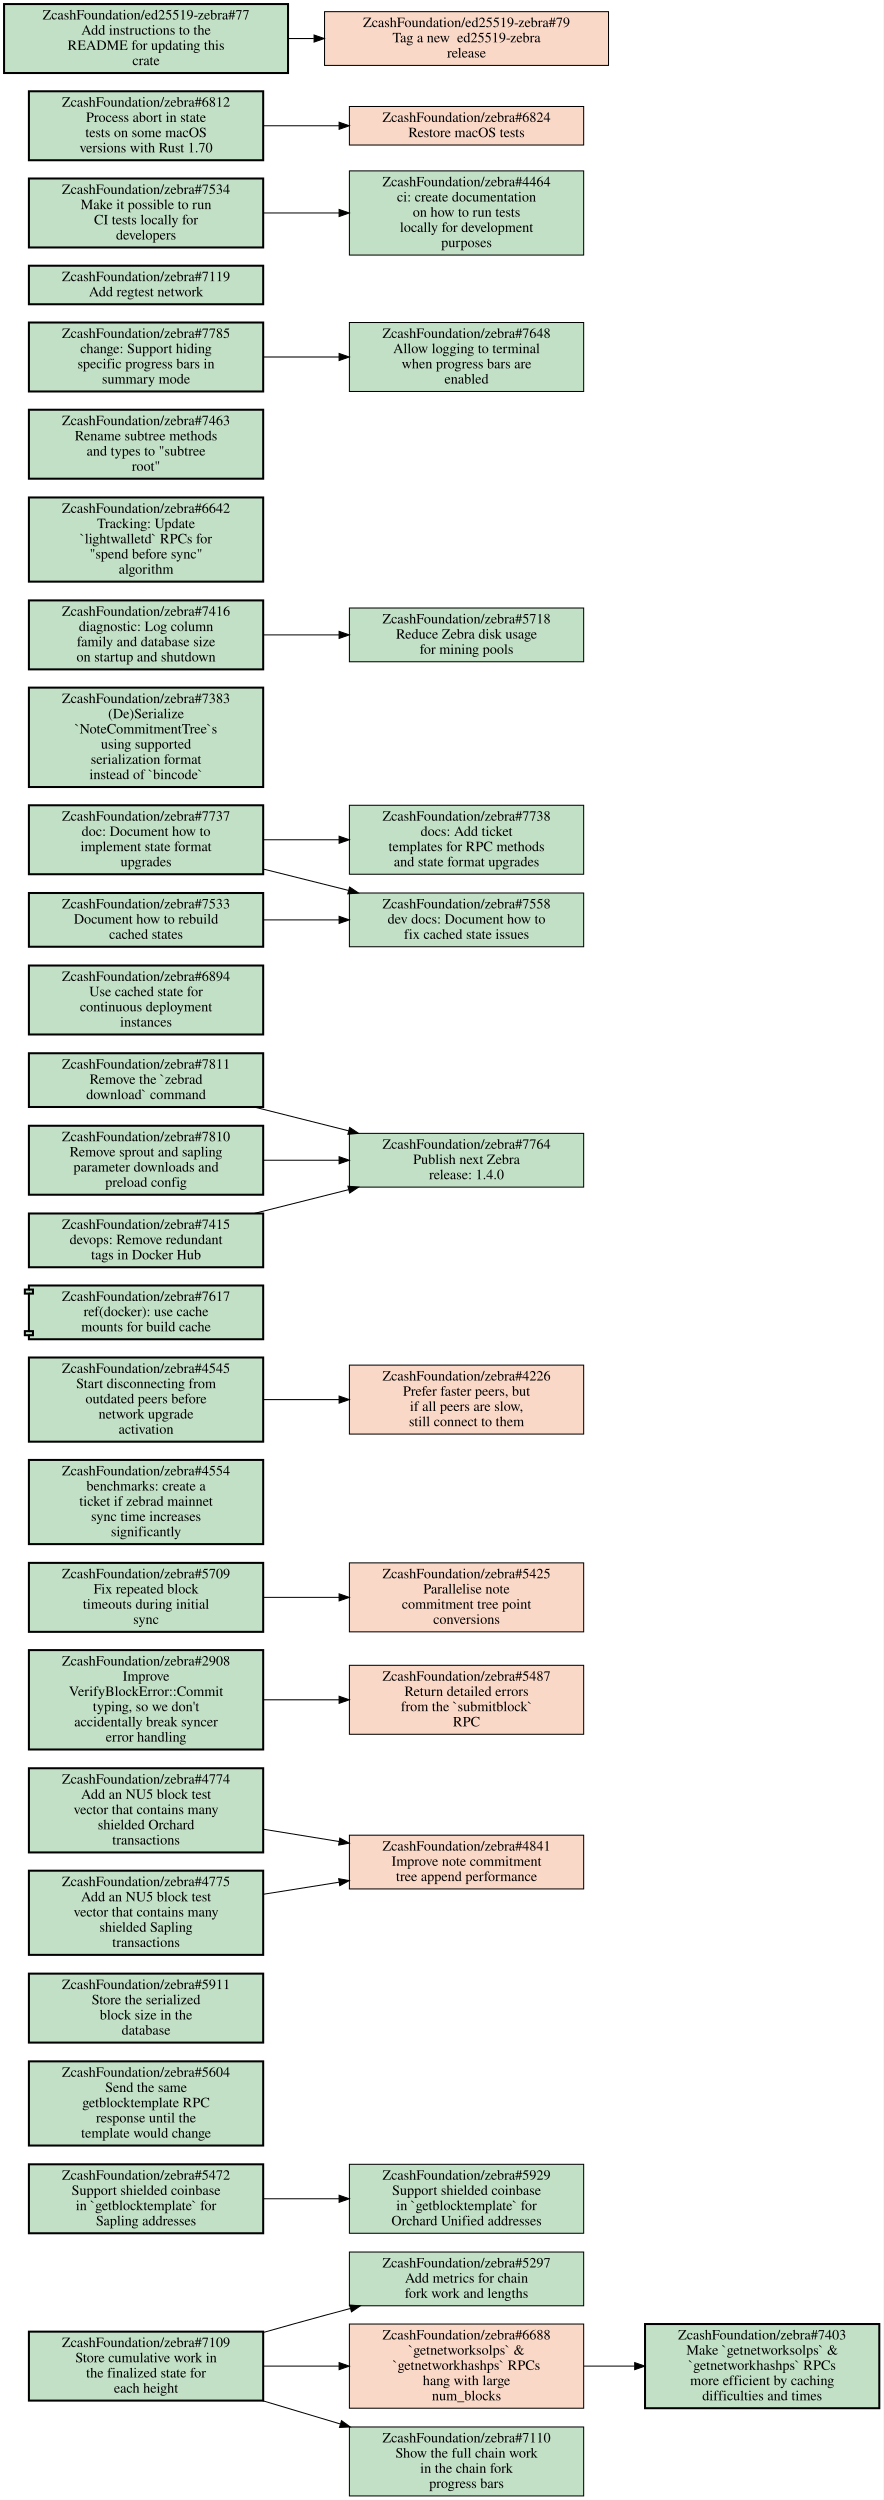
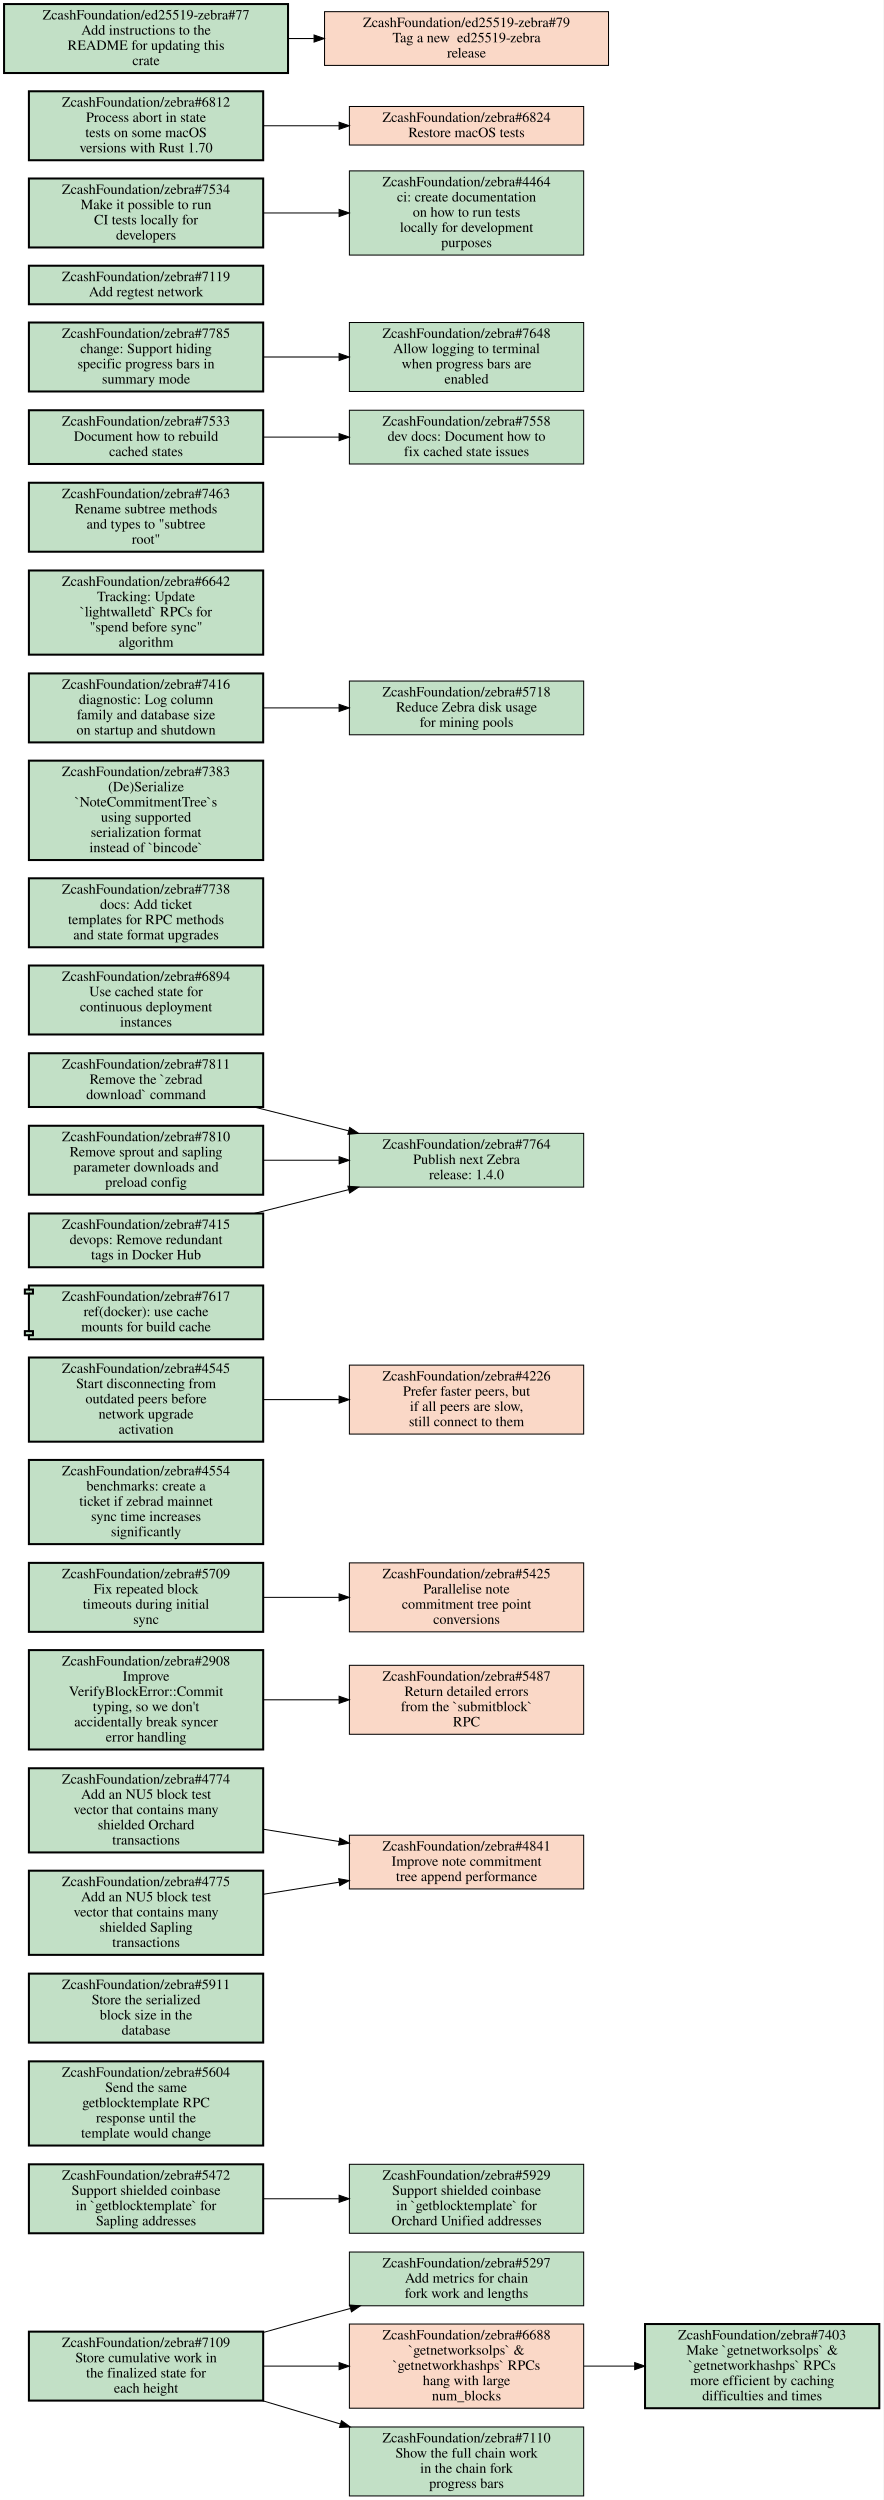
<svg xmlns="http://www.w3.org/2000/svg" xmlns:xlink="http://www.w3.org/1999/xlink" width="871pt" height="2465pt" viewBox="0.00 0.00 871.00 2465.00">
  <g id="graph0" class="graph" transform="scale(1 1) rotate(0) translate(4 2461)">
    <polygon fill="white" stroke="transparent" points="-4,4 -4,-2461 867,-2461 867,4 -4,4" />
    <g id="node1" class="node open">
      <g id="a_node1">
        <a xlink:href="https://github.com/ZcashFoundation/zebra/issues/5297" xlink:title="ZcashFoundation/zebra#5297&#10;Add metrics for chain&#10;fork work and lengths" target="_blank">
          <polygon fill="#c2e0c6" stroke="black" points="571.5,-240.5 340.5,-240.5 340.5,-187.5 571.5,-187.5 571.5,-240.5" />
          <text text-anchor="middle" x="456" y="-225.3" font-family="Times,serif" font-size="14.00">ZcashFoundation/zebra#5297</text>
          <text text-anchor="middle" x="456" y="-210.3" font-family="Times,serif" font-size="14.00">Add metrics for chain</text>
          <text text-anchor="middle" x="456" y="-195.3" font-family="Times,serif" font-size="14.00">fork work and lengths</text>
        </a>
      </g>
    </g>
    <g id="node2" class="node open">
      <g id="a_node2">
        <a xlink:href="https://github.com/ZcashFoundation/zebra/issues/5472" xlink:title="ZcashFoundation/zebra#5472&#10;Support shielded coinbase&#10;in `getblocktemplate` for&#10;Sapling addresses" target="_blank">
          <polygon fill="#c2e0c6" stroke="black" stroke-width="2" points="255.5,-327 24.5,-327 24.5,-259 255.5,-259 255.5,-327" />
          <text text-anchor="middle" x="140" y="-311.8" font-family="Times,serif" font-size="14.00">ZcashFoundation/zebra#5472</text>
          <text text-anchor="middle" x="140" y="-296.8" font-family="Times,serif" font-size="14.00">Support shielded coinbase</text>
          <text text-anchor="middle" x="140" y="-281.8" font-family="Times,serif" font-size="14.00">in `getblocktemplate` for</text>
          <text text-anchor="middle" x="140" y="-266.8" font-family="Times,serif" font-size="14.00">Sapling addresses</text>
        </a>
      </g>
    </g>
    <g id="node3" class="node open">
      <g id="a_node3">
        <a xlink:href="https://github.com/ZcashFoundation/zebra/issues/5929" xlink:title="ZcashFoundation/zebra#5929&#10;Support shielded coinbase&#10;in `getblocktemplate` for&#10;Orchard Unified addresses" target="_blank">
          <polygon fill="#c2e0c6" stroke="black" points="571.5,-327 340.5,-327 340.5,-259 571.5,-259 571.5,-327" />
          <text text-anchor="middle" x="456" y="-311.8" font-family="Times,serif" font-size="14.00">ZcashFoundation/zebra#5929</text>
          <text text-anchor="middle" x="456" y="-296.8" font-family="Times,serif" font-size="14.00">Support shielded coinbase</text>
          <text text-anchor="middle" x="456" y="-281.8" font-family="Times,serif" font-size="14.00">in `getblocktemplate` for</text>
          <text text-anchor="middle" x="456" y="-266.8" font-family="Times,serif" font-size="14.00">Orchard Unified addresses</text>
        </a>
      </g>
    </g>
    <g id="edge1" class="edge">
      <path fill="none" stroke="black" d="M255.69,-293C279.95,-293 305.65,-293 330.25,-293" />
      <polygon fill="black" stroke="black" points="330.35,-296.5 340.35,-293 330.35,-289.5 330.35,-296.5" />
    </g>
    <g id="node4" class="node open">
      <g id="a_node4">
        <a xlink:href="https://github.com/ZcashFoundation/zebra/issues/7109" xlink:title="ZcashFoundation/zebra#7109&#10;Store cumulative work in&#10;the finalized state for&#10;each height" target="_blank">
          <polygon fill="#c2e0c6" stroke="black" stroke-width="2" points="255.5,-162 24.5,-162 24.5,-94 255.5,-94 255.5,-162" />
          <text text-anchor="middle" x="140" y="-146.8" font-family="Times,serif" font-size="14.00">ZcashFoundation/zebra#7109</text>
          <text text-anchor="middle" x="140" y="-131.8" font-family="Times,serif" font-size="14.00">Store cumulative work in</text>
          <text text-anchor="middle" x="140" y="-116.8" font-family="Times,serif" font-size="14.00">the finalized state for</text>
          <text text-anchor="middle" x="140" y="-101.8" font-family="Times,serif" font-size="14.00">each height</text>
        </a>
      </g>
    </g>
    <g id="edge2" class="edge">
      <path fill="none" stroke="black" d="M255.73,-161.22C275.79,-166.91 296.49,-172.69 316,-178 324.3,-180.26 332.89,-182.57 341.54,-184.86" />
      <polygon fill="black" stroke="black" points="340.76,-188.27 351.32,-187.45 342.55,-181.51 340.76,-188.27" />
    </g>
    <g id="node5" class="node closed">
      <g id="a_node5">
        <a xlink:href="https://github.com/ZcashFoundation/zebra/issues/6688" xlink:title="ZcashFoundation/zebra#6688&#10;`getnetworksolps` &amp;&#10;`getnetworkhashps` RPCs&#10;hang with large&#10;num_blocks" target="_blank">
          <polygon fill="#fad8c7" stroke="black" points="571.5,-169.5 340.5,-169.5 340.5,-86.5 571.5,-86.5 571.5,-169.5" />
          <text text-anchor="middle" x="456" y="-154.3" font-family="Times,serif" font-size="14.00">ZcashFoundation/zebra#6688</text>
          <text text-anchor="middle" x="456" y="-139.3" font-family="Times,serif" font-size="14.00">`getnetworksolps` &amp;</text>
          <text text-anchor="middle" x="456" y="-124.3" font-family="Times,serif" font-size="14.00">`getnetworkhashps` RPCs</text>
          <text text-anchor="middle" x="456" y="-109.3" font-family="Times,serif" font-size="14.00">hang with large</text>
          <text text-anchor="middle" x="456" y="-94.3" font-family="Times,serif" font-size="14.00">num_blocks</text>
        </a>
      </g>
    </g>
    <g id="edge3" class="edge">
      <path fill="none" stroke="black" d="M255.69,-128C279.95,-128 305.65,-128 330.25,-128" />
      <polygon fill="black" stroke="black" points="330.35,-131.5 340.35,-128 330.35,-124.5 330.35,-131.5" />
    </g>
    <g id="node6" class="node open">
      <g id="a_node6">
        <a xlink:href="https://github.com/ZcashFoundation/zebra/issues/7110" xlink:title="ZcashFoundation/zebra#7110&#10;Show the full chain work&#10;in the chain fork&#10;progress bars" target="_blank">
          <polygon fill="#c2e0c6" stroke="black" points="571.5,-68 340.5,-68 340.5,0 571.5,0 571.5,-68" />
          <text text-anchor="middle" x="456" y="-52.8" font-family="Times,serif" font-size="14.00">ZcashFoundation/zebra#7110</text>
          <text text-anchor="middle" x="456" y="-37.8" font-family="Times,serif" font-size="14.00">Show the full chain work</text>
          <text text-anchor="middle" x="456" y="-22.8" font-family="Times,serif" font-size="14.00">in the chain fork</text>
          <text text-anchor="middle" x="456" y="-7.8" font-family="Times,serif" font-size="14.00">progress bars</text>
        </a>
      </g>
    </g>
    <g id="edge4" class="edge">
      <path fill="none" stroke="black" d="M254.81,-93.93C279.78,-86.45 306.34,-78.5 331.68,-70.92" />
      <polygon fill="black" stroke="black" points="332.74,-74.25 341.32,-68.03 330.74,-67.55 332.74,-74.25" />
    </g>
    <g id="node7" class="node open">
      <g id="a_node7">
        <a xlink:href="https://github.com/ZcashFoundation/zebra/issues/7403" xlink:title="ZcashFoundation/zebra#7403&#10;Make `getnetworksolps` &amp;&#10;`getnetworkhashps` RPCs&#10;more efficient by caching&#10;difficulties and times" target="_blank">
          <polygon fill="#c2e0c6" stroke="black" stroke-width="2" points="863,-169.5 632,-169.5 632,-86.5 863,-86.5 863,-169.5" />
          <text text-anchor="middle" x="747.5" y="-154.3" font-family="Times,serif" font-size="14.00">ZcashFoundation/zebra#7403</text>
          <text text-anchor="middle" x="747.5" y="-139.3" font-family="Times,serif" font-size="14.00">Make `getnetworksolps` &amp;</text>
          <text text-anchor="middle" x="747.5" y="-124.3" font-family="Times,serif" font-size="14.00">`getnetworkhashps` RPCs</text>
          <text text-anchor="middle" x="747.5" y="-109.3" font-family="Times,serif" font-size="14.00">more efficient by caching</text>
          <text text-anchor="middle" x="747.5" y="-94.3" font-family="Times,serif" font-size="14.00">difficulties and times</text>
        </a>
      </g>
    </g>
    <g id="edge5" class="edge">
      <path fill="none" stroke="black" d="M571.83,-128C588.18,-128 605.05,-128 621.57,-128" />
      <polygon fill="black" stroke="black" points="621.81,-131.5 631.81,-128 621.81,-124.5 621.81,-131.5" />
    </g>
    <g id="node8" class="node open">
      <g id="a_node8">
        <a xlink:href="https://github.com/ZcashFoundation/zebra/issues/5604" xlink:title="ZcashFoundation/zebra#5604&#10;Send the same&#10;getblocktemplate RPC&#10;response until the&#10;template would change" target="_blank">
          <polygon fill="#c2e0c6" stroke="black" stroke-width="2" points="255.5,-428.5 24.5,-428.5 24.5,-345.5 255.5,-345.5 255.5,-428.5" />
          <text text-anchor="middle" x="140" y="-413.3" font-family="Times,serif" font-size="14.00">ZcashFoundation/zebra#5604</text>
          <text text-anchor="middle" x="140" y="-398.3" font-family="Times,serif" font-size="14.00">Send the same</text>
          <text text-anchor="middle" x="140" y="-383.3" font-family="Times,serif" font-size="14.00">getblocktemplate RPC</text>
          <text text-anchor="middle" x="140" y="-368.3" font-family="Times,serif" font-size="14.00">response until the</text>
          <text text-anchor="middle" x="140" y="-353.3" font-family="Times,serif" font-size="14.00">template would change</text>
        </a>
      </g>
    </g>
    <g id="node9" class="node open">
      <g id="a_node9">
        <a xlink:href="https://github.com/ZcashFoundation/zebra/issues/5911" xlink:title="ZcashFoundation/zebra#5911&#10;Store the serialized&#10;block size in the&#10;database" target="_blank">
          <polygon fill="#c2e0c6" stroke="black" stroke-width="2" points="255.5,-515 24.5,-515 24.5,-447 255.5,-447 255.5,-515" />
          <text text-anchor="middle" x="140" y="-499.8" font-family="Times,serif" font-size="14.00">ZcashFoundation/zebra#5911</text>
          <text text-anchor="middle" x="140" y="-484.8" font-family="Times,serif" font-size="14.00">Store the serialized</text>
          <text text-anchor="middle" x="140" y="-469.8" font-family="Times,serif" font-size="14.00">block size in the</text>
          <text text-anchor="middle" x="140" y="-454.8" font-family="Times,serif" font-size="14.00">database</text>
        </a>
      </g>
    </g>
    <g id="node10" class="node closed">
      <g id="a_node10">
        <a xlink:href="https://github.com/ZcashFoundation/zebra/issues/4841" xlink:title="ZcashFoundation/zebra#4841&#10;Improve note commitment&#10;tree append performance" target="_blank">
          <polygon fill="#fad8c7" stroke="black" points="571.5,-651.5 340.5,-651.5 340.5,-598.5 571.5,-598.5 571.5,-651.5" />
          <text text-anchor="middle" x="456" y="-636.3" font-family="Times,serif" font-size="14.00">ZcashFoundation/zebra#4841</text>
          <text text-anchor="middle" x="456" y="-621.3" font-family="Times,serif" font-size="14.00">Improve note commitment</text>
          <text text-anchor="middle" x="456" y="-606.3" font-family="Times,serif" font-size="14.00">tree append performance</text>
        </a>
      </g>
    </g>
    <g id="node11" class="node open">
      <g id="a_node11">
        <a xlink:href="https://github.com/ZcashFoundation/zebra/issues/2908" xlink:title="ZcashFoundation/zebra#2908&#10;Improve&#10;VerifyBlockError::Commit&#10;typing, so we don't&#10;accidentally break syncer&#10;error handling" target="_blank">
          <polygon fill="#c2e0c6" stroke="black" stroke-width="2" points="255.5,-834 24.5,-834 24.5,-736 255.5,-736 255.5,-834" />
          <text text-anchor="middle" x="140" y="-818.8" font-family="Times,serif" font-size="14.00">ZcashFoundation/zebra#2908</text>
          <text text-anchor="middle" x="140" y="-803.8" font-family="Times,serif" font-size="14.00">Improve</text>
          <text text-anchor="middle" x="140" y="-788.8" font-family="Times,serif" font-size="14.00">VerifyBlockError::Commit</text>
          <text text-anchor="middle" x="140" y="-773.8" font-family="Times,serif" font-size="14.00">typing, so we don't</text>
          <text text-anchor="middle" x="140" y="-758.8" font-family="Times,serif" font-size="14.00">accidentally break syncer</text>
          <text text-anchor="middle" x="140" y="-743.8" font-family="Times,serif" font-size="14.00">error handling</text>
        </a>
      </g>
    </g>
    <g id="node12" class="node closed">
      <g id="a_node12">
        <a xlink:href="https://github.com/ZcashFoundation/zebra/issues/5487" xlink:title="ZcashFoundation/zebra#5487&#10;Return detailed errors&#10;from the `submitblock`&#10;RPC" target="_blank">
          <polygon fill="#fad8c7" stroke="black" points="571.5,-819 340.5,-819 340.5,-751 571.5,-751 571.5,-819" />
          <text text-anchor="middle" x="456" y="-803.8" font-family="Times,serif" font-size="14.00">ZcashFoundation/zebra#5487</text>
          <text text-anchor="middle" x="456" y="-788.8" font-family="Times,serif" font-size="14.00">Return detailed errors</text>
          <text text-anchor="middle" x="456" y="-773.8" font-family="Times,serif" font-size="14.00">from the `submitblock`</text>
          <text text-anchor="middle" x="456" y="-758.8" font-family="Times,serif" font-size="14.00">RPC</text>
        </a>
      </g>
    </g>
    <g id="edge6" class="edge">
      <path fill="none" stroke="black" d="M255.69,-785C279.95,-785 305.65,-785 330.25,-785" />
      <polygon fill="black" stroke="black" points="330.35,-788.5 340.35,-785 330.35,-781.5 330.35,-788.5" />
    </g>
    <g id="node13" class="node open">
      <g id="a_node13">
        <a xlink:href="https://github.com/ZcashFoundation/zebra/issues/5709" xlink:title="ZcashFoundation/zebra#5709&#10;Fix repeated block&#10;timeouts during initial&#10;sync" target="_blank">
          <polygon fill="#c2e0c6" stroke="black" stroke-width="2" points="255.5,-920 24.5,-920 24.5,-852 255.5,-852 255.5,-920" />
          <text text-anchor="middle" x="140" y="-904.8" font-family="Times,serif" font-size="14.00">ZcashFoundation/zebra#5709</text>
          <text text-anchor="middle" x="140" y="-889.8" font-family="Times,serif" font-size="14.00">Fix repeated block</text>
          <text text-anchor="middle" x="140" y="-874.8" font-family="Times,serif" font-size="14.00">timeouts during initial</text>
          <text text-anchor="middle" x="140" y="-859.8" font-family="Times,serif" font-size="14.00">sync</text>
        </a>
      </g>
    </g>
    <g id="node14" class="node closed">
      <g id="a_node14">
        <a xlink:href="https://github.com/ZcashFoundation/zebra/issues/5425" xlink:title="ZcashFoundation/zebra#5425&#10;Parallelise note&#10;commitment tree point&#10;conversions" target="_blank">
          <polygon fill="#fad8c7" stroke="black" points="571.5,-920 340.5,-920 340.5,-852 571.5,-852 571.5,-920" />
          <text text-anchor="middle" x="456" y="-904.8" font-family="Times,serif" font-size="14.00">ZcashFoundation/zebra#5425</text>
          <text text-anchor="middle" x="456" y="-889.8" font-family="Times,serif" font-size="14.00">Parallelise note</text>
          <text text-anchor="middle" x="456" y="-874.8" font-family="Times,serif" font-size="14.00">commitment tree point</text>
          <text text-anchor="middle" x="456" y="-859.8" font-family="Times,serif" font-size="14.00">conversions</text>
        </a>
      </g>
    </g>
    <g id="edge7" class="edge">
      <path fill="none" stroke="black" d="M255.69,-886C279.95,-886 305.65,-886 330.25,-886" />
      <polygon fill="black" stroke="black" points="330.35,-889.5 340.35,-886 330.35,-882.5 330.35,-889.5" />
    </g>
    <g id="node15" class="node open">
      <g id="a_node15">
        <a xlink:href="https://github.com/ZcashFoundation/zebra/issues/4774" xlink:title="ZcashFoundation/zebra#4774&#10;Add an NU5 block test&#10;vector that contains many&#10;shielded Orchard&#10;transactions" target="_blank">
          <polygon fill="#c2e0c6" stroke="black" stroke-width="2" points="255.5,-717.5 24.5,-717.5 24.5,-634.5 255.5,-634.5 255.5,-717.5" />
          <text text-anchor="middle" x="140" y="-702.3" font-family="Times,serif" font-size="14.00">ZcashFoundation/zebra#4774</text>
          <text text-anchor="middle" x="140" y="-687.3" font-family="Times,serif" font-size="14.00">Add an NU5 block test</text>
          <text text-anchor="middle" x="140" y="-672.3" font-family="Times,serif" font-size="14.00">vector that contains many</text>
          <text text-anchor="middle" x="140" y="-657.3" font-family="Times,serif" font-size="14.00">shielded Orchard</text>
          <text text-anchor="middle" x="140" y="-642.3" font-family="Times,serif" font-size="14.00">transactions</text>
        </a>
      </g>
    </g>
    <g id="edge8" class="edge">
      <path fill="none" stroke="black" d="M255.69,-657.37C279.95,-653.43 305.65,-649.26 330.25,-645.26" />
      <polygon fill="black" stroke="black" points="331.04,-648.68 340.35,-643.62 329.92,-641.77 331.04,-648.68" />
    </g>
    <g id="node16" class="node open">
      <g id="a_node16">
        <a xlink:href="https://github.com/ZcashFoundation/zebra/issues/4775" xlink:title="ZcashFoundation/zebra#4775&#10;Add an NU5 block test&#10;vector that contains many&#10;shielded Sapling&#10;transactions" target="_blank">
          <polygon fill="#c2e0c6" stroke="black" stroke-width="2" points="255.5,-616.5 24.5,-616.5 24.5,-533.5 255.5,-533.5 255.5,-616.5" />
          <text text-anchor="middle" x="140" y="-601.3" font-family="Times,serif" font-size="14.00">ZcashFoundation/zebra#4775</text>
          <text text-anchor="middle" x="140" y="-586.3" font-family="Times,serif" font-size="14.00">Add an NU5 block test</text>
          <text text-anchor="middle" x="140" y="-571.3" font-family="Times,serif" font-size="14.00">vector that contains many</text>
          <text text-anchor="middle" x="140" y="-556.3" font-family="Times,serif" font-size="14.00">shielded Sapling</text>
          <text text-anchor="middle" x="140" y="-541.3" font-family="Times,serif" font-size="14.00">transactions</text>
        </a>
      </g>
    </g>
    <g id="edge9" class="edge">
      <path fill="none" stroke="black" d="M255.69,-593.26C279.95,-597.13 305.65,-601.22 330.25,-605.14" />
      <polygon fill="black" stroke="black" points="329.93,-608.63 340.35,-606.74 331.02,-601.72 329.93,-608.63" />
    </g>
    <g id="node17" class="node open">
      <g id="a_node17">
        <a xlink:href="https://github.com/ZcashFoundation/zebra/issues/4554" xlink:title="ZcashFoundation/zebra#4554&#10;benchmarks: create a&#10;ticket if zebrad mainnet&#10;sync time increases&#10;significantly" target="_blank">
          <polygon fill="#c2e0c6" stroke="black" stroke-width="2" points="255.5,-1021.5 24.5,-1021.5 24.5,-938.5 255.5,-938.5 255.5,-1021.5" />
          <text text-anchor="middle" x="140" y="-1006.3" font-family="Times,serif" font-size="14.00">ZcashFoundation/zebra#4554</text>
          <text text-anchor="middle" x="140" y="-991.3" font-family="Times,serif" font-size="14.00">benchmarks: create a</text>
          <text text-anchor="middle" x="140" y="-976.3" font-family="Times,serif" font-size="14.00">ticket if zebrad mainnet</text>
          <text text-anchor="middle" x="140" y="-961.3" font-family="Times,serif" font-size="14.00">sync time increases</text>
          <text text-anchor="middle" x="140" y="-946.3" font-family="Times,serif" font-size="14.00">significantly</text>
        </a>
      </g>
    </g>
    <g id="node18" class="node open">
      <g id="a_node18">
        <a xlink:href="https://github.com/ZcashFoundation/zebra/issues/4545" xlink:title="ZcashFoundation/zebra#4545&#10;Start disconnecting from&#10;outdated peers before&#10;network upgrade&#10;activation" target="_blank">
          <polygon fill="#c2e0c6" stroke="black" stroke-width="2" points="255.5,-1122.5 24.5,-1122.5 24.5,-1039.5 255.5,-1039.5 255.5,-1122.5" />
          <text text-anchor="middle" x="140" y="-1107.3" font-family="Times,serif" font-size="14.00">ZcashFoundation/zebra#4545</text>
          <text text-anchor="middle" x="140" y="-1092.3" font-family="Times,serif" font-size="14.00">Start disconnecting from</text>
          <text text-anchor="middle" x="140" y="-1077.3" font-family="Times,serif" font-size="14.00">outdated peers before</text>
          <text text-anchor="middle" x="140" y="-1062.3" font-family="Times,serif" font-size="14.00">network upgrade</text>
          <text text-anchor="middle" x="140" y="-1047.3" font-family="Times,serif" font-size="14.00">activation</text>
        </a>
      </g>
    </g>
    <g id="node19" class="node closed">
      <g id="a_node19">
        <a xlink:href="https://github.com/ZcashFoundation/zebra/issues/4226" xlink:title="ZcashFoundation/zebra#4226&#10;Prefer faster peers, but&#10;if all peers are slow,&#10;still connect to them" target="_blank">
          <polygon fill="#fad8c7" stroke="black" points="571.5,-1115 340.5,-1115 340.5,-1047 571.5,-1047 571.5,-1115" />
          <text text-anchor="middle" x="456" y="-1099.8" font-family="Times,serif" font-size="14.00">ZcashFoundation/zebra#4226</text>
          <text text-anchor="middle" x="456" y="-1084.8" font-family="Times,serif" font-size="14.00">Prefer faster peers, but</text>
          <text text-anchor="middle" x="456" y="-1069.8" font-family="Times,serif" font-size="14.00">if all peers are slow,</text>
          <text text-anchor="middle" x="456" y="-1054.8" font-family="Times,serif" font-size="14.00">still connect to them</text>
        </a>
      </g>
    </g>
    <g id="edge10" class="edge">
      <path fill="none" stroke="black" d="M255.69,-1081C279.95,-1081 305.65,-1081 330.25,-1081" />
      <polygon fill="black" stroke="black" points="330.35,-1084.5 340.35,-1081 330.35,-1077.5 330.35,-1084.5" />
    </g>
    <g id="node20" class="node open">
      <g id="a_node20">
        <a xlink:href="https://github.com/ZcashFoundation/zebra/pull/7617" xlink:title="ZcashFoundation/zebra#7617&#10;ref(docker): use cache&#10;mounts for build cache" target="_blank">
          <polygon fill="#c2e0c6" stroke="black" stroke-width="2" points="255.5,-1193.5 24.5,-1193.5 24.5,-1189.5 20.5,-1189.5 20.5,-1185.5 24.5,-1185.5 24.5,-1148.5 20.5,-1148.5 20.5,-1144.5 24.5,-1144.5 24.5,-1140.5 255.5,-1140.5 255.5,-1193.5" />
          <polyline fill="none" stroke="black" stroke-width="2" points="24.5,-1189.5 28.5,-1189.5 28.5,-1185.5 24.5,-1185.5 " />
          <polyline fill="none" stroke="black" stroke-width="2" points="24.5,-1148.5 28.5,-1148.5 28.5,-1144.5 24.5,-1144.5 " />
          <text text-anchor="middle" x="140" y="-1178.3" font-family="Times,serif" font-size="14.00">ZcashFoundation/zebra#7617</text>
          <text text-anchor="middle" x="140" y="-1163.3" font-family="Times,serif" font-size="14.00">ref(docker): use cache</text>
          <text text-anchor="middle" x="140" y="-1148.3" font-family="Times,serif" font-size="14.00">mounts for build cache</text>
        </a>
      </g>
    </g>
    <g id="node21" class="node open">
      <g id="a_node21">
        <a xlink:href="https://github.com/ZcashFoundation/zebra/issues/7764" xlink:title="ZcashFoundation/zebra#7764&#10;Publish next Zebra&#10;release: 1.4.0" target="_blank">
          <polygon fill="#c2e0c6" stroke="black" points="571.5,-1343.5 340.5,-1343.5 340.5,-1290.5 571.5,-1290.5 571.5,-1343.5" />
          <text text-anchor="middle" x="456" y="-1328.3" font-family="Times,serif" font-size="14.00">ZcashFoundation/zebra#7764</text>
          <text text-anchor="middle" x="456" y="-1313.3" font-family="Times,serif" font-size="14.00">Publish next Zebra</text>
          <text text-anchor="middle" x="456" y="-1298.3" font-family="Times,serif" font-size="14.00">release: 1.4.0</text>
        </a>
      </g>
    </g>
    <g id="node22" class="node open">
      <g id="a_node22">
        <a xlink:href="https://github.com/ZcashFoundation/zebra/issues/6894" xlink:title="ZcashFoundation/zebra#6894&#10;Use cached state for&#10;continuous deployment&#10;instances" target="_blank">
          <polygon fill="#c2e0c6" stroke="black" stroke-width="2" points="255.5,-1509 24.5,-1509 24.5,-1441 255.5,-1441 255.5,-1509" />
          <text text-anchor="middle" x="140" y="-1493.8" font-family="Times,serif" font-size="14.00">ZcashFoundation/zebra#6894</text>
          <text text-anchor="middle" x="140" y="-1478.8" font-family="Times,serif" font-size="14.00">Use cached state for</text>
          <text text-anchor="middle" x="140" y="-1463.8" font-family="Times,serif" font-size="14.00">continuous deployment</text>
          <text text-anchor="middle" x="140" y="-1448.8" font-family="Times,serif" font-size="14.00">instances</text>
        </a>
      </g>
    </g>
    <g id="node23" class="node open">
      <g id="a_node23">
-         <a xlink:href="https://github.com/ZcashFoundation/zebra/issues/7737" xlink:title="ZcashFoundation/zebra#7737&#10;doc: Document how to&#10;implement state format&#10;upgrades" target="_blank">
-           <polygon fill="#c2e0c6" stroke="black" stroke-width="2" points="255.5,-1667 24.5,-1667 24.5,-1599 255.5,-1599 255.5,-1667" />
-           <text text-anchor="middle" x="140" y="-1651.8" font-family="Times,serif" font-size="14.00">ZcashFoundation/zebra#7737</text>
-           <text text-anchor="middle" x="140" y="-1636.8" font-family="Times,serif" font-size="14.00">doc: Document how to</text>
-           <text text-anchor="middle" x="140" y="-1621.8" font-family="Times,serif" font-size="14.00">implement state format</text>
-           <text text-anchor="middle" x="140" y="-1606.8" font-family="Times,serif" font-size="14.00">upgrades</text>
+         <a xlink:href="https://github.com/ZcashFoundation/zebra/issues/7738" xlink:title="ZcashFoundation/zebra#7738&#10;docs: Add ticket&#10;templates for RPC methods&#10;and state format upgrades" target="_blank">
+           <polygon fill="#c2e0c6" stroke="black" stroke-width="2" points="255.5,-1595 24.5,-1595 24.5,-1527 255.5,-1527 255.5,-1595" />
+           <text text-anchor="middle" x="140" y="-1579.8" font-family="Times,serif" font-size="14.00">ZcashFoundation/zebra#7738</text>
+           <text text-anchor="middle" x="140" y="-1564.8" font-family="Times,serif" font-size="14.00">docs: Add ticket</text>
+           <text text-anchor="middle" x="140" y="-1549.8" font-family="Times,serif" font-size="14.00">templates for RPC methods</text>
+           <text text-anchor="middle" x="140" y="-1534.8" font-family="Times,serif" font-size="14.00">and state format upgrades</text>
        </a>
      </g>
    </g>
    <g id="node24" class="node open">
      <g id="a_node24">
-         <a xlink:href="https://github.com/ZcashFoundation/zebra/issues/7738" xlink:title="ZcashFoundation/zebra#7738&#10;docs: Add ticket&#10;templates for RPC methods&#10;and state format upgrades" target="_blank">
-           <polygon fill="#c2e0c6" stroke="black" points="571.5,-1667 340.5,-1667 340.5,-1599 571.5,-1599 571.5,-1667" />
-           <text text-anchor="middle" x="456" y="-1651.8" font-family="Times,serif" font-size="14.00">ZcashFoundation/zebra#7738</text>
-           <text text-anchor="middle" x="456" y="-1636.8" font-family="Times,serif" font-size="14.00">docs: Add ticket</text>
-           <text text-anchor="middle" x="456" y="-1621.8" font-family="Times,serif" font-size="14.00">templates for RPC methods</text>
-           <text text-anchor="middle" x="456" y="-1606.8" font-family="Times,serif" font-size="14.00">and state format upgrades</text>
-         </a>
-       </g>
-     </g>
-     <g id="edge11" class="edge">
-       <path fill="none" stroke="black" d="M255.69,-1633C279.95,-1633 305.65,-1633 330.25,-1633" />
-       <polygon fill="black" stroke="black" points="330.35,-1636.5 340.35,-1633 330.35,-1629.5 330.35,-1636.5" />
-     </g>
-     <g id="node25" class="node open">
-       <g id="a_node25">
-         <a xlink:href="https://github.com/ZcashFoundation/zebra/issues/7558" xlink:title="ZcashFoundation/zebra#7558&#10;dev docs: Document how to&#10;fix cached state issues" target="_blank">
-           <polygon fill="#c2e0c6" stroke="black" points="571.5,-1580.5 340.5,-1580.5 340.5,-1527.5 571.5,-1527.5 571.5,-1580.5" />
-           <text text-anchor="middle" x="456" y="-1565.3" font-family="Times,serif" font-size="14.00">ZcashFoundation/zebra#7558</text>
-           <text text-anchor="middle" x="456" y="-1550.3" font-family="Times,serif" font-size="14.00">dev docs: Document how to</text>
-           <text text-anchor="middle" x="456" y="-1535.3" font-family="Times,serif" font-size="14.00">fix cached state issues</text>
-         </a>
-       </g>
-     </g>
-     <g id="edge12" class="edge">
-       <path fill="none" stroke="black" d="M255.69,-1604.1C283,-1597.3 312.15,-1589.9 339.49,-1583.1" />
-       <polygon fill="black" stroke="black" points="340.68,-1586.41 349.48,-1580.5 338.92,-1579.63 340.68,-1586.41" />
-     </g>
-     <g id="node26" class="node open">
-       <g id="a_node26">
        <a xlink:href="https://github.com/ZcashFoundation/zebra/issues/7811" xlink:title="ZcashFoundation/zebra#7811&#10;Remove the `zebrad&#10;download` command" target="_blank">
          <polygon fill="#c2e0c6" stroke="black" stroke-width="2" points="255.5,-1422.5 24.5,-1422.5 24.5,-1369.5 255.5,-1369.5 255.5,-1422.5" />
          <text text-anchor="middle" x="140" y="-1407.3" font-family="Times,serif" font-size="14.00">ZcashFoundation/zebra#7811</text>
          <text text-anchor="middle" x="140" y="-1392.3" font-family="Times,serif" font-size="14.00">Remove the `zebrad</text>
          <text text-anchor="middle" x="140" y="-1377.3" font-family="Times,serif" font-size="14.00">download` command</text>
        </a>
      </g>
    </g>
-     <g id="edge13" class="edge">
+     <g id="edge11" class="edge">
      <path fill="none" stroke="black" d="M246.43,-1369.5C276.41,-1361.9 309.22,-1353.7 339.75,-1346" />
      <polygon fill="black" stroke="black" points="340.75,-1349.36 349.58,-1343.5 339.03,-1342.57 340.75,-1349.36" />
    </g>
-     <g id="node27" class="node open">
-       <g id="a_node27">
+     <g id="node25" class="node open">
+       <g id="a_node25">
        <a xlink:href="https://github.com/ZcashFoundation/zebra/issues/7810" xlink:title="ZcashFoundation/zebra#7810&#10;Remove sprout and sapling&#10;parameter downloads and&#10;preload config" target="_blank">
          <polygon fill="#c2e0c6" stroke="black" stroke-width="2" points="255.5,-1351 24.5,-1351 24.5,-1283 255.5,-1283 255.5,-1351" />
          <text text-anchor="middle" x="140" y="-1335.8" font-family="Times,serif" font-size="14.00">ZcashFoundation/zebra#7810</text>
          <text text-anchor="middle" x="140" y="-1320.8" font-family="Times,serif" font-size="14.00">Remove sprout and sapling</text>
          <text text-anchor="middle" x="140" y="-1305.8" font-family="Times,serif" font-size="14.00">parameter downloads and</text>
          <text text-anchor="middle" x="140" y="-1290.8" font-family="Times,serif" font-size="14.00">preload config</text>
        </a>
      </g>
    </g>
-     <g id="edge14" class="edge">
+     <g id="edge12" class="edge">
      <path fill="none" stroke="black" d="M255.69,-1317C279.95,-1317 305.65,-1317 330.25,-1317" />
      <polygon fill="black" stroke="black" points="330.35,-1320.5 340.35,-1317 330.35,-1313.5 330.35,-1320.5" />
    </g>
-     <g id="node28" class="node open">
-       <g id="a_node28">
+     <g id="node26" class="node open">
+       <g id="a_node26">
        <a xlink:href="https://github.com/ZcashFoundation/zebra/issues/7415" xlink:title="ZcashFoundation/zebra#7415&#10;devops: Remove redundant&#10;tags in Docker Hub" target="_blank">
          <polygon fill="#c2e0c6" stroke="black" stroke-width="2" points="255.5,-1264.5 24.5,-1264.5 24.5,-1211.5 255.5,-1211.5 255.5,-1264.5" />
          <text text-anchor="middle" x="140" y="-1249.3" font-family="Times,serif" font-size="14.00">ZcashFoundation/zebra#7415</text>
          <text text-anchor="middle" x="140" y="-1234.3" font-family="Times,serif" font-size="14.00">devops: Remove redundant</text>
          <text text-anchor="middle" x="140" y="-1219.3" font-family="Times,serif" font-size="14.00">tags in Docker Hub</text>
        </a>
      </g>
    </g>
-     <g id="edge15" class="edge">
+     <g id="edge13" class="edge">
      <path fill="none" stroke="black" d="M246.43,-1264.5C276.41,-1272.1 309.22,-1280.3 339.75,-1288" />
      <polygon fill="black" stroke="black" points="339.03,-1291.43 349.58,-1290.5 340.75,-1284.64 339.03,-1291.43" />
    </g>
+     <g id="node27" class="node open">
+       <g id="a_node27">
+         <a xlink:href="https://github.com/ZcashFoundation/zebra/issues/7383" xlink:title="ZcashFoundation/zebra#7383&#10;(De)Serialize&#10;`NoteCommitmentTree`s&#10;using supported&#10;serialization format&#10;instead of `bincode`" target="_blank">
+           <polygon fill="#c2e0c6" stroke="black" stroke-width="2" points="255.5,-1711 24.5,-1711 24.5,-1613 255.5,-1613 255.5,-1711" />
+           <text text-anchor="middle" x="140" y="-1695.8" font-family="Times,serif" font-size="14.00">ZcashFoundation/zebra#7383</text>
+           <text text-anchor="middle" x="140" y="-1680.8" font-family="Times,serif" font-size="14.00">(De)Serialize</text>
+           <text text-anchor="middle" x="140" y="-1665.8" font-family="Times,serif" font-size="14.00">`NoteCommitmentTree`s</text>
+           <text text-anchor="middle" x="140" y="-1650.8" font-family="Times,serif" font-size="14.00">using supported</text>
+           <text text-anchor="middle" x="140" y="-1635.8" font-family="Times,serif" font-size="14.00">serialization format</text>
+           <text text-anchor="middle" x="140" y="-1620.8" font-family="Times,serif" font-size="14.00">instead of `bincode`</text>
+         </a>
+       </g>
+     </g>
+     <g id="node28" class="node open">
+       <g id="a_node28">
+         <a xlink:href="https://github.com/ZcashFoundation/zebra/issues/7416" xlink:title="ZcashFoundation/zebra#7416&#10;diagnostic: Log column&#10;family and database size&#10;on startup and shutdown" target="_blank">
+           <polygon fill="#c2e0c6" stroke="black" stroke-width="2" points="255.5,-1797 24.5,-1797 24.5,-1729 255.5,-1729 255.5,-1797" />
+           <text text-anchor="middle" x="140" y="-1781.8" font-family="Times,serif" font-size="14.00">ZcashFoundation/zebra#7416</text>
+           <text text-anchor="middle" x="140" y="-1766.8" font-family="Times,serif" font-size="14.00">diagnostic: Log column</text>
+           <text text-anchor="middle" x="140" y="-1751.8" font-family="Times,serif" font-size="14.00">family and database size</text>
+           <text text-anchor="middle" x="140" y="-1736.8" font-family="Times,serif" font-size="14.00">on startup and shutdown</text>
+         </a>
+       </g>
+     </g>
    <g id="node29" class="node open">
      <g id="a_node29">
-         <a xlink:href="https://github.com/ZcashFoundation/zebra/issues/7383" xlink:title="ZcashFoundation/zebra#7383&#10;(De)Serialize&#10;`NoteCommitmentTree`s&#10;using supported&#10;serialization format&#10;instead of `bincode`" target="_blank">
-           <polygon fill="#c2e0c6" stroke="black" stroke-width="2" points="255.5,-1783 24.5,-1783 24.5,-1685 255.5,-1685 255.5,-1783" />
-           <text text-anchor="middle" x="140" y="-1767.8" font-family="Times,serif" font-size="14.00">ZcashFoundation/zebra#7383</text>
-           <text text-anchor="middle" x="140" y="-1752.8" font-family="Times,serif" font-size="14.00">(De)Serialize</text>
-           <text text-anchor="middle" x="140" y="-1737.8" font-family="Times,serif" font-size="14.00">`NoteCommitmentTree`s</text>
-           <text text-anchor="middle" x="140" y="-1722.8" font-family="Times,serif" font-size="14.00">using supported</text>
-           <text text-anchor="middle" x="140" y="-1707.8" font-family="Times,serif" font-size="14.00">serialization format</text>
-           <text text-anchor="middle" x="140" y="-1692.8" font-family="Times,serif" font-size="14.00">instead of `bincode`</text>
-         </a>
-       </g>
+         <a xlink:href="https://github.com/ZcashFoundation/zebra/issues/5718" xlink:title="ZcashFoundation/zebra#5718&#10;Reduce Zebra disk usage&#10;for mining pools" target="_blank">
+           <polygon fill="#c2e0c6" stroke="black" points="571.5,-1789.5 340.5,-1789.5 340.5,-1736.5 571.5,-1736.5 571.5,-1789.5" />
+           <text text-anchor="middle" x="456" y="-1774.3" font-family="Times,serif" font-size="14.00">ZcashFoundation/zebra#5718</text>
+           <text text-anchor="middle" x="456" y="-1759.3" font-family="Times,serif" font-size="14.00">Reduce Zebra disk usage</text>
+           <text text-anchor="middle" x="456" y="-1744.3" font-family="Times,serif" font-size="14.00">for mining pools</text>
+         </a>
+       </g>
+     </g>
+     <g id="edge14" class="edge">
+       <path fill="none" stroke="black" d="M255.69,-1763C279.95,-1763 305.65,-1763 330.25,-1763" />
+       <polygon fill="black" stroke="black" points="330.35,-1766.5 340.35,-1763 330.35,-1759.5 330.35,-1766.5" />
    </g>
    <g id="node30" class="node open">
      <g id="a_node30">
-         <a xlink:href="https://github.com/ZcashFoundation/zebra/issues/7416" xlink:title="ZcashFoundation/zebra#7416&#10;diagnostic: Log column&#10;family and database size&#10;on startup and shutdown" target="_blank">
-           <polygon fill="#c2e0c6" stroke="black" stroke-width="2" points="255.5,-1869 24.5,-1869 24.5,-1801 255.5,-1801 255.5,-1869" />
-           <text text-anchor="middle" x="140" y="-1853.8" font-family="Times,serif" font-size="14.00">ZcashFoundation/zebra#7416</text>
-           <text text-anchor="middle" x="140" y="-1838.8" font-family="Times,serif" font-size="14.00">diagnostic: Log column</text>
-           <text text-anchor="middle" x="140" y="-1823.8" font-family="Times,serif" font-size="14.00">family and database size</text>
-           <text text-anchor="middle" x="140" y="-1808.8" font-family="Times,serif" font-size="14.00">on startup and shutdown</text>
+         <a xlink:href="https://github.com/ZcashFoundation/zebra/issues/6642" xlink:title="ZcashFoundation/zebra#6642&#10;Tracking: Update&#10;`lightwalletd` RPCs for&#10;&quot;spend before sync&quot;&#10;algorithm" target="_blank">
+           <polygon fill="#c2e0c6" stroke="black" stroke-width="2" points="255.5,-1898.5 24.5,-1898.5 24.5,-1815.5 255.5,-1815.5 255.5,-1898.5" />
+           <text text-anchor="middle" x="140" y="-1883.3" font-family="Times,serif" font-size="14.00">ZcashFoundation/zebra#6642</text>
+           <text text-anchor="middle" x="140" y="-1868.3" font-family="Times,serif" font-size="14.00">Tracking: Update</text>
+           <text text-anchor="middle" x="140" y="-1853.3" font-family="Times,serif" font-size="14.00">`lightwalletd` RPCs for</text>
+           <text text-anchor="middle" x="140" y="-1838.3" font-family="Times,serif" font-size="14.00">"spend before sync"</text>
+           <text text-anchor="middle" x="140" y="-1823.3" font-family="Times,serif" font-size="14.00">algorithm</text>
        </a>
      </g>
    </g>
    <g id="node31" class="node open">
      <g id="a_node31">
-         <a xlink:href="https://github.com/ZcashFoundation/zebra/issues/5718" xlink:title="ZcashFoundation/zebra#5718&#10;Reduce Zebra disk usage&#10;for mining pools" target="_blank">
-           <polygon fill="#c2e0c6" stroke="black" points="571.5,-1861.5 340.5,-1861.5 340.5,-1808.5 571.5,-1808.5 571.5,-1861.5" />
-           <text text-anchor="middle" x="456" y="-1846.3" font-family="Times,serif" font-size="14.00">ZcashFoundation/zebra#5718</text>
-           <text text-anchor="middle" x="456" y="-1831.3" font-family="Times,serif" font-size="14.00">Reduce Zebra disk usage</text>
-           <text text-anchor="middle" x="456" y="-1816.3" font-family="Times,serif" font-size="14.00">for mining pools</text>
-         </a>
-       </g>
-     </g>
-     <g id="edge16" class="edge">
-       <path fill="none" stroke="black" d="M255.69,-1835C279.95,-1835 305.65,-1835 330.25,-1835" />
-       <polygon fill="black" stroke="black" points="330.35,-1838.5 340.35,-1835 330.35,-1831.5 330.35,-1838.5" />
+         <a xlink:href="https://github.com/ZcashFoundation/zebra/issues/7463" xlink:title="ZcashFoundation/zebra#7463&#10;Rename subtree methods&#10;and types to &quot;subtree&#10;root&quot;" target="_blank">
+           <polygon fill="#c2e0c6" stroke="black" stroke-width="2" points="255.5,-1985 24.5,-1985 24.5,-1917 255.5,-1917 255.5,-1985" />
+           <text text-anchor="middle" x="140" y="-1969.8" font-family="Times,serif" font-size="14.00">ZcashFoundation/zebra#7463</text>
+           <text text-anchor="middle" x="140" y="-1954.8" font-family="Times,serif" font-size="14.00">Rename subtree methods</text>
+           <text text-anchor="middle" x="140" y="-1939.8" font-family="Times,serif" font-size="14.00">and types to "subtree</text>
+           <text text-anchor="middle" x="140" y="-1924.8" font-family="Times,serif" font-size="14.00">root"</text>
+         </a>
+       </g>
    </g>
    <g id="node32" class="node open">
      <g id="a_node32">
-         <a xlink:href="https://github.com/ZcashFoundation/zebra/issues/6642" xlink:title="ZcashFoundation/zebra#6642&#10;Tracking: Update&#10;`lightwalletd` RPCs for&#10;&quot;spend before sync&quot;&#10;algorithm" target="_blank">
-           <polygon fill="#c2e0c6" stroke="black" stroke-width="2" points="255.5,-1970.5 24.5,-1970.5 24.5,-1887.5 255.5,-1887.5 255.5,-1970.5" />
-           <text text-anchor="middle" x="140" y="-1955.3" font-family="Times,serif" font-size="14.00">ZcashFoundation/zebra#6642</text>
-           <text text-anchor="middle" x="140" y="-1940.3" font-family="Times,serif" font-size="14.00">Tracking: Update</text>
-           <text text-anchor="middle" x="140" y="-1925.3" font-family="Times,serif" font-size="14.00">`lightwalletd` RPCs for</text>
-           <text text-anchor="middle" x="140" y="-1910.3" font-family="Times,serif" font-size="14.00">"spend before sync"</text>
-           <text text-anchor="middle" x="140" y="-1895.3" font-family="Times,serif" font-size="14.00">algorithm</text>
+         <a xlink:href="https://github.com/ZcashFoundation/zebra/issues/7558" xlink:title="ZcashFoundation/zebra#7558&#10;dev docs: Document how to&#10;fix cached state issues" target="_blank">
+           <polygon fill="#c2e0c6" stroke="black" points="571.5,-2056.5 340.5,-2056.5 340.5,-2003.5 571.5,-2003.5 571.5,-2056.5" />
+           <text text-anchor="middle" x="456" y="-2041.3" font-family="Times,serif" font-size="14.00">ZcashFoundation/zebra#7558</text>
+           <text text-anchor="middle" x="456" y="-2026.3" font-family="Times,serif" font-size="14.00">dev docs: Document how to</text>
+           <text text-anchor="middle" x="456" y="-2011.3" font-family="Times,serif" font-size="14.00">fix cached state issues</text>
        </a>
      </g>
    </g>
    <g id="node33" class="node open">
      <g id="a_node33">
-         <a xlink:href="https://github.com/ZcashFoundation/zebra/issues/7463" xlink:title="ZcashFoundation/zebra#7463&#10;Rename subtree methods&#10;and types to &quot;subtree&#10;root&quot;" target="_blank">
-           <polygon fill="#c2e0c6" stroke="black" stroke-width="2" points="255.5,-2057 24.5,-2057 24.5,-1989 255.5,-1989 255.5,-2057" />
-           <text text-anchor="middle" x="140" y="-2041.8" font-family="Times,serif" font-size="14.00">ZcashFoundation/zebra#7463</text>
-           <text text-anchor="middle" x="140" y="-2026.8" font-family="Times,serif" font-size="14.00">Rename subtree methods</text>
-           <text text-anchor="middle" x="140" y="-2011.8" font-family="Times,serif" font-size="14.00">and types to "subtree</text>
-           <text text-anchor="middle" x="140" y="-1996.8" font-family="Times,serif" font-size="14.00">root"</text>
-         </a>
-       </g>
-     </g>
-     <g id="node34" class="node open">
-       <g id="a_node34">
        <a xlink:href="https://github.com/ZcashFoundation/zebra/issues/7785" xlink:title="ZcashFoundation/zebra#7785&#10;change: Support hiding&#10;specific progress bars in&#10;summary mode" target="_blank">
          <polygon fill="#c2e0c6" stroke="black" stroke-width="2" points="255.5,-2143 24.5,-2143 24.5,-2075 255.5,-2075 255.5,-2143" />
          <text text-anchor="middle" x="140" y="-2127.8" font-family="Times,serif" font-size="14.00">ZcashFoundation/zebra#7785</text>
          <text text-anchor="middle" x="140" y="-2112.8" font-family="Times,serif" font-size="14.00">change: Support hiding</text>
          <text text-anchor="middle" x="140" y="-2097.8" font-family="Times,serif" font-size="14.00">specific progress bars in</text>
          <text text-anchor="middle" x="140" y="-2082.8" font-family="Times,serif" font-size="14.00">summary mode</text>
        </a>
      </g>
    </g>
-     <g id="node35" class="node open">
-       <g id="a_node35">
+     <g id="node34" class="node open">
+       <g id="a_node34">
        <a xlink:href="https://github.com/ZcashFoundation/zebra/issues/7648" xlink:title="ZcashFoundation/zebra#7648&#10;Allow logging to terminal&#10;when progress bars are&#10;enabled" target="_blank">
          <polygon fill="#c2e0c6" stroke="black" points="571.5,-2143 340.5,-2143 340.5,-2075 571.5,-2075 571.5,-2143" />
          <text text-anchor="middle" x="456" y="-2127.8" font-family="Times,serif" font-size="14.00">ZcashFoundation/zebra#7648</text>
          <text text-anchor="middle" x="456" y="-2112.8" font-family="Times,serif" font-size="14.00">Allow logging to terminal</text>
          <text text-anchor="middle" x="456" y="-2097.8" font-family="Times,serif" font-size="14.00">when progress bars are</text>
          <text text-anchor="middle" x="456" y="-2082.8" font-family="Times,serif" font-size="14.00">enabled</text>
        </a>
      </g>
    </g>
-     <g id="edge17" class="edge">
+     <g id="edge15" class="edge">
      <path fill="none" stroke="black" d="M255.69,-2109C279.95,-2109 305.65,-2109 330.25,-2109" />
      <polygon fill="black" stroke="black" points="330.35,-2112.5 340.35,-2109 330.35,-2105.5 330.35,-2112.5" />
    </g>
+     <g id="node35" class="node open">
+       <g id="a_node35">
+         <a xlink:href="https://github.com/ZcashFoundation/zebra/issues/7533" xlink:title="ZcashFoundation/zebra#7533&#10;Document how to rebuild&#10;cached states" target="_blank">
+           <polygon fill="#c2e0c6" stroke="black" stroke-width="2" points="255.5,-2056.5 24.5,-2056.5 24.5,-2003.5 255.5,-2003.5 255.5,-2056.5" />
+           <text text-anchor="middle" x="140" y="-2041.3" font-family="Times,serif" font-size="14.00">ZcashFoundation/zebra#7533</text>
+           <text text-anchor="middle" x="140" y="-2026.3" font-family="Times,serif" font-size="14.00">Document how to rebuild</text>
+           <text text-anchor="middle" x="140" y="-2011.3" font-family="Times,serif" font-size="14.00">cached states</text>
+         </a>
+       </g>
+     </g>
+     <g id="edge16" class="edge">
+       <path fill="none" stroke="black" d="M255.69,-2030C279.95,-2030 305.65,-2030 330.25,-2030" />
+       <polygon fill="black" stroke="black" points="330.35,-2033.5 340.35,-2030 330.35,-2026.5 330.35,-2033.5" />
+     </g>
    <g id="node36" class="node open">
      <g id="a_node36">
-         <a xlink:href="https://github.com/ZcashFoundation/zebra/issues/7533" xlink:title="ZcashFoundation/zebra#7533&#10;Document how to rebuild&#10;cached states" target="_blank">
-           <polygon fill="#c2e0c6" stroke="black" stroke-width="2" points="255.5,-1580.5 24.5,-1580.5 24.5,-1527.5 255.5,-1527.5 255.5,-1580.5" />
-           <text text-anchor="middle" x="140" y="-1565.3" font-family="Times,serif" font-size="14.00">ZcashFoundation/zebra#7533</text>
-           <text text-anchor="middle" x="140" y="-1550.3" font-family="Times,serif" font-size="14.00">Document how to rebuild</text>
-           <text text-anchor="middle" x="140" y="-1535.3" font-family="Times,serif" font-size="14.00">cached states</text>
-         </a>
-       </g>
-     </g>
-     <g id="edge18" class="edge">
-       <path fill="none" stroke="black" d="M255.69,-1554C279.95,-1554 305.65,-1554 330.25,-1554" />
-       <polygon fill="black" stroke="black" points="330.35,-1557.5 340.35,-1554 330.35,-1550.5 330.35,-1557.5" />
-     </g>
-     <g id="node37" class="node open">
-       <g id="a_node37">
        <a xlink:href="https://github.com/ZcashFoundation/zebra/issues/7119" xlink:title="ZcashFoundation/zebra#7119&#10;Add regtest network" target="_blank">
          <polygon fill="#c2e0c6" stroke="black" stroke-width="2" points="255.5,-2199 24.5,-2199 24.5,-2161 255.5,-2161 255.5,-2199" />
          <text text-anchor="middle" x="140" y="-2183.8" font-family="Times,serif" font-size="14.00">ZcashFoundation/zebra#7119</text>
          <text text-anchor="middle" x="140" y="-2168.8" font-family="Times,serif" font-size="14.00">Add regtest network</text>
        </a>
      </g>
    </g>
-     <g id="node38" class="node open">
-       <g id="a_node38">
+     <g id="node37" class="node open">
+       <g id="a_node37">
        <a xlink:href="https://github.com/ZcashFoundation/zebra/issues/7534" xlink:title="ZcashFoundation/zebra#7534&#10;Make it possible to run&#10;CI tests locally for&#10;developers" target="_blank">
          <polygon fill="#c2e0c6" stroke="black" stroke-width="2" points="255.5,-2285 24.5,-2285 24.5,-2217 255.5,-2217 255.5,-2285" />
          <text text-anchor="middle" x="140" y="-2269.8" font-family="Times,serif" font-size="14.00">ZcashFoundation/zebra#7534</text>
          <text text-anchor="middle" x="140" y="-2254.8" font-family="Times,serif" font-size="14.00">Make it possible to run</text>
          <text text-anchor="middle" x="140" y="-2239.8" font-family="Times,serif" font-size="14.00">CI tests locally for</text>
          <text text-anchor="middle" x="140" y="-2224.8" font-family="Times,serif" font-size="14.00">developers</text>
        </a>
      </g>
    </g>
-     <g id="node39" class="node open">
-       <g id="a_node39">
+     <g id="node38" class="node open">
+       <g id="a_node38">
        <a xlink:href="https://github.com/ZcashFoundation/zebra/issues/4464" xlink:title="ZcashFoundation/zebra#4464&#10;ci: create documentation&#10;on how to run tests&#10;locally for development&#10;purposes" target="_blank">
          <polygon fill="#c2e0c6" stroke="black" points="571.5,-2292.5 340.5,-2292.5 340.5,-2209.5 571.5,-2209.5 571.5,-2292.5" />
          <text text-anchor="middle" x="456" y="-2277.3" font-family="Times,serif" font-size="14.00">ZcashFoundation/zebra#4464</text>
          <text text-anchor="middle" x="456" y="-2262.3" font-family="Times,serif" font-size="14.00">ci: create documentation</text>
          <text text-anchor="middle" x="456" y="-2247.3" font-family="Times,serif" font-size="14.00">on how to run tests</text>
          <text text-anchor="middle" x="456" y="-2232.3" font-family="Times,serif" font-size="14.00">locally for development</text>
          <text text-anchor="middle" x="456" y="-2217.3" font-family="Times,serif" font-size="14.00">purposes</text>
        </a>
      </g>
    </g>
-     <g id="edge19" class="edge">
+     <g id="edge17" class="edge">
      <path fill="none" stroke="black" d="M255.69,-2251C279.95,-2251 305.65,-2251 330.25,-2251" />
      <polygon fill="black" stroke="black" points="330.35,-2254.5 340.35,-2251 330.35,-2247.5 330.35,-2254.5" />
    </g>
-     <g id="node40" class="node open">
-       <g id="a_node40">
+     <g id="node39" class="node open">
+       <g id="a_node39">
        <a xlink:href="https://github.com/ZcashFoundation/zebra/issues/6812" xlink:title="ZcashFoundation/zebra#6812&#10;Process abort in state&#10;tests on some macOS&#10;versions with Rust 1.70" target="_blank">
          <polygon fill="#c2e0c6" stroke="black" stroke-width="2" points="255.5,-2371 24.5,-2371 24.5,-2303 255.5,-2303 255.5,-2371" />
          <text text-anchor="middle" x="140" y="-2355.8" font-family="Times,serif" font-size="14.00">ZcashFoundation/zebra#6812</text>
          <text text-anchor="middle" x="140" y="-2340.8" font-family="Times,serif" font-size="14.00">Process abort in state</text>
          <text text-anchor="middle" x="140" y="-2325.8" font-family="Times,serif" font-size="14.00">tests on some macOS</text>
          <text text-anchor="middle" x="140" y="-2310.8" font-family="Times,serif" font-size="14.00">versions with Rust 1.70</text>
        </a>
      </g>
    </g>
-     <g id="node41" class="node closed">
-       <g id="a_node41">
+     <g id="node40" class="node closed">
+       <g id="a_node40">
        <a xlink:href="https://github.com/ZcashFoundation/zebra/issues/6824" xlink:title="ZcashFoundation/zebra#6824&#10;Restore macOS tests" target="_blank">
          <polygon fill="#fad8c7" stroke="black" points="571.5,-2356 340.5,-2356 340.5,-2318 571.5,-2318 571.5,-2356" />
          <text text-anchor="middle" x="456" y="-2340.8" font-family="Times,serif" font-size="14.00">ZcashFoundation/zebra#6824</text>
          <text text-anchor="middle" x="456" y="-2325.8" font-family="Times,serif" font-size="14.00">Restore macOS tests</text>
        </a>
      </g>
    </g>
-     <g id="edge20" class="edge">
+     <g id="edge18" class="edge">
      <path fill="none" stroke="black" d="M255.69,-2337C279.95,-2337 305.65,-2337 330.25,-2337" />
      <polygon fill="black" stroke="black" points="330.35,-2340.5 340.35,-2337 330.35,-2333.5 330.35,-2340.5" />
    </g>
-     <g id="node42" class="node open">
-       <g id="a_node42">
+     <g id="node41" class="node open">
+       <g id="a_node41">
        <a xlink:href="https://github.com/ZcashFoundation/ed25519-zebra/issues/77" xlink:title="ZcashFoundation/ed25519-zebra#77&#10;Add instructions to the&#10;README for updating this&#10;crate" target="_blank">
          <polygon fill="#c2e0c6" stroke="black" stroke-width="2" points="280,-2457 0,-2457 0,-2389 280,-2389 280,-2457" />
          <text text-anchor="middle" x="140" y="-2441.8" font-family="Times,serif" font-size="14.00">ZcashFoundation/ed25519-zebra#77</text>
          <text text-anchor="middle" x="140" y="-2426.8" font-family="Times,serif" font-size="14.00">Add instructions to the</text>
          <text text-anchor="middle" x="140" y="-2411.8" font-family="Times,serif" font-size="14.00">README for updating this</text>
          <text text-anchor="middle" x="140" y="-2396.8" font-family="Times,serif" font-size="14.00">crate</text>
        </a>
      </g>
    </g>
-     <g id="node43" class="node closed">
-       <g id="a_node43">
+     <g id="node42" class="node closed">
+       <g id="a_node42">
        <a xlink:href="https://github.com/ZcashFoundation/ed25519-zebra/issues/79" xlink:title="ZcashFoundation/ed25519-zebra#79&#10;Tag a new  ed25519-zebra&#10;release" target="_blank">
          <polygon fill="#fad8c7" stroke="black" points="596,-2449.5 316,-2449.5 316,-2396.5 596,-2396.5 596,-2449.5" />
          <text text-anchor="middle" x="456" y="-2434.3" font-family="Times,serif" font-size="14.00">ZcashFoundation/ed25519-zebra#79</text>
          <text text-anchor="middle" x="456" y="-2419.3" font-family="Times,serif" font-size="14.00">Tag a new  ed25519-zebra</text>
          <text text-anchor="middle" x="456" y="-2404.3" font-family="Times,serif" font-size="14.00">release</text>
        </a>
      </g>
    </g>
-     <g id="edge21" class="edge">
+     <g id="edge19" class="edge">
      <path fill="none" stroke="black" d="M280.1,-2423C288.49,-2423 296.96,-2423 305.4,-2423" />
      <polygon fill="black" stroke="black" points="305.67,-2426.5 315.67,-2423 305.67,-2419.5 305.67,-2426.5" />
    </g>
  </g>
</svg>
